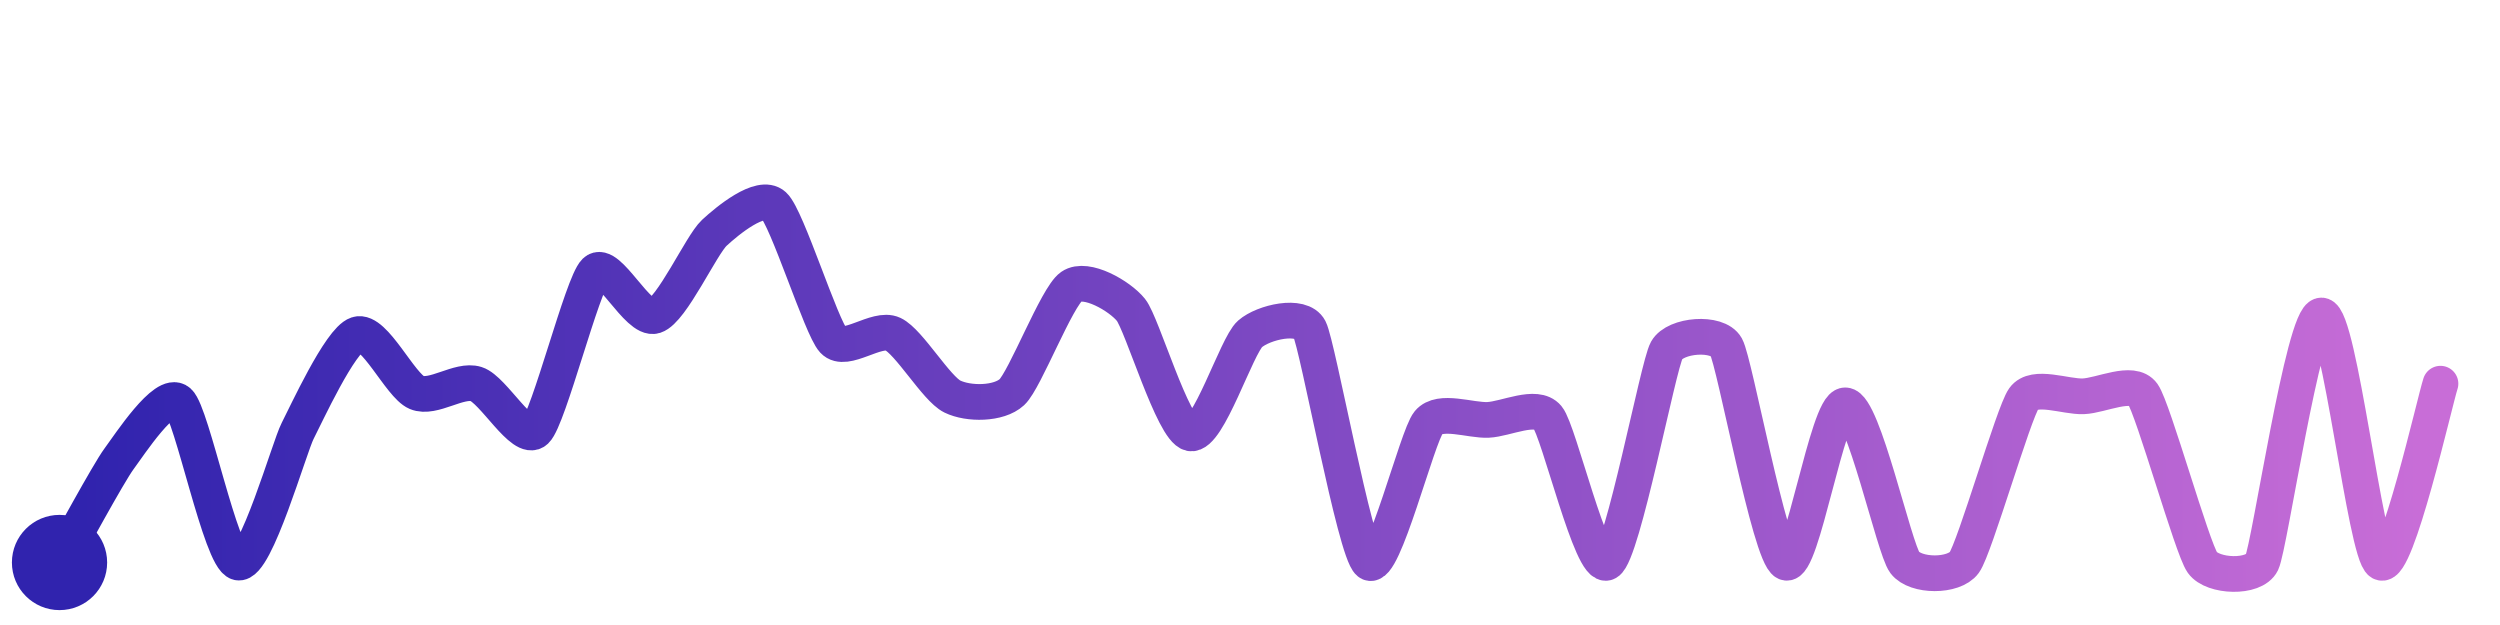
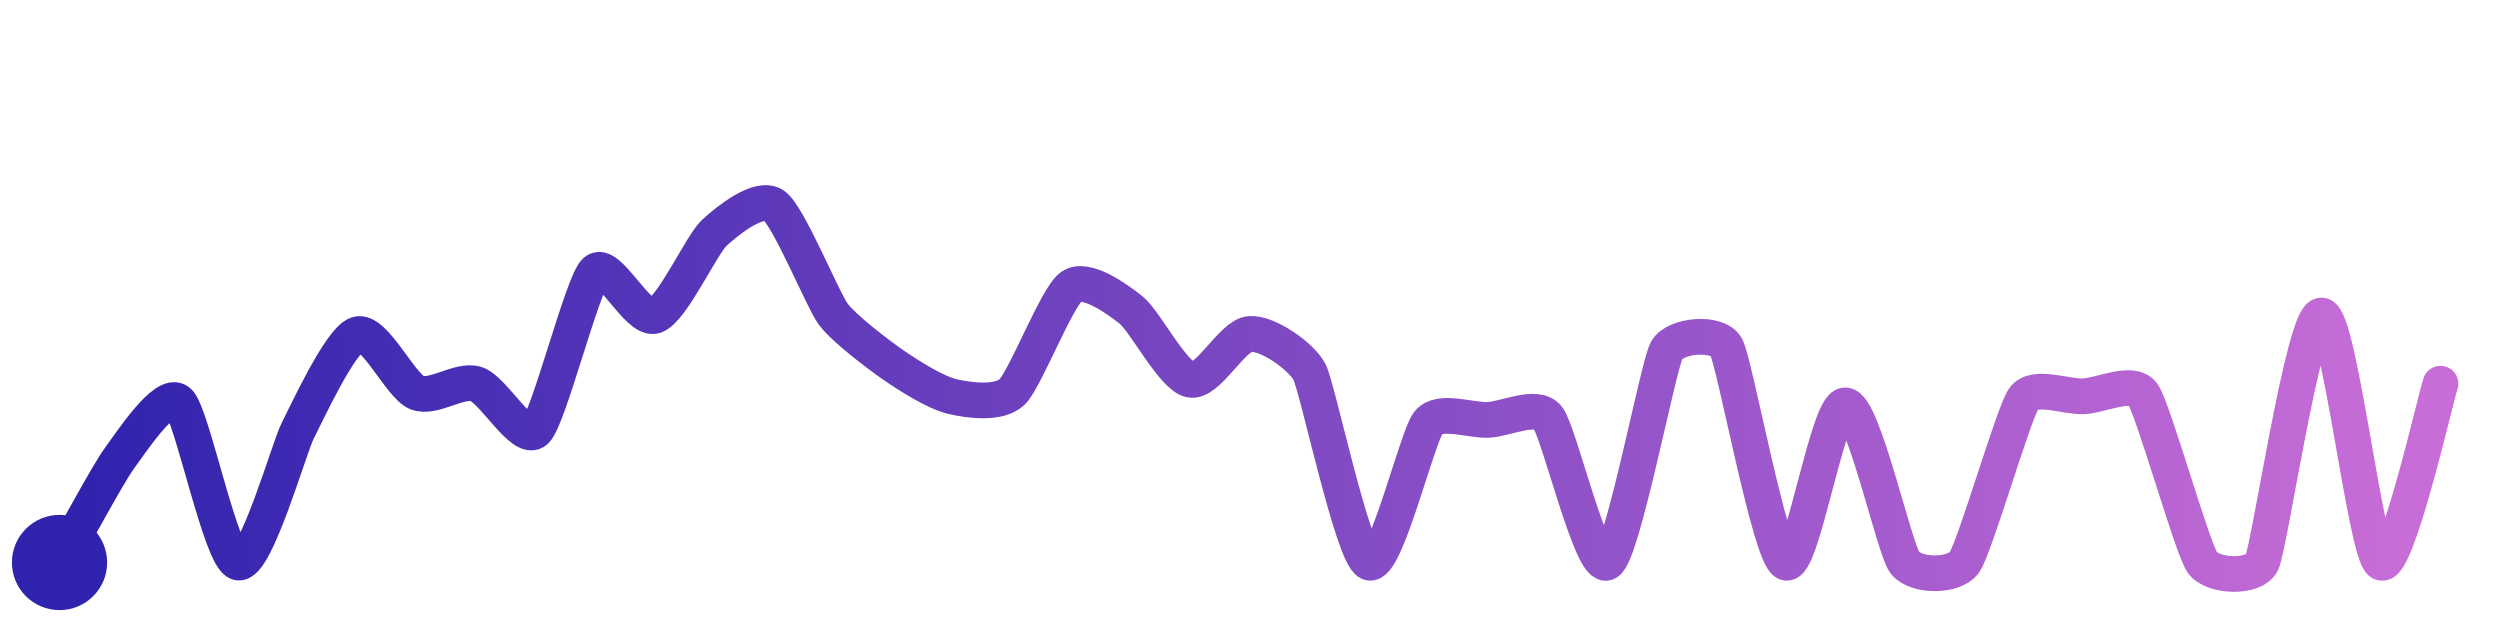
<svg xmlns="http://www.w3.org/2000/svg" width="200" height="50" viewBox="0 0 210 50">
  <defs>
    <linearGradient id="stroke" x1="0%" y1="0%" x2="100%" y2="0%">
      <stop stop-color="#3023AE" offset="0%" />
      <stop stop-color="#C86DD7" offset="100%" />
    </linearGradient>
  </defs>
-   <path stroke="url(#stroke)" stroke-width="3" stroke-linejoin="round" stroke-linecap="round" d="M5.00 46 C 5.75 44.70, 9.11 38.49, 10.00 37.29 S 13.87 31.50, 15.00 32.49 S 18.54 45.64, 20.00 46.00 S 24.31 36.28, 25.00 34.95 S 28.57 27.31, 30.00 26.84 S 33.62 31.14, 35.00 31.72 S 38.57 30.56, 40.00 31.01 S 43.91 35.96, 45.00 34.93 S 48.92 22.59, 50.00 21.55 S 53.57 25.74, 55.00 25.28 S 58.90 19.33, 60.00 18.31 S 63.89 14.99, 65.00 16.00 S 68.98 26.25, 70.00 27.35 S 73.64 26.17, 75.00 26.81 S 78.65 31.40, 80.00 32.06 S 83.90 32.71, 85.00 31.69 S 88.77 23.67, 90.00 22.82 S 94.06 23.61, 95.00 24.78 S 98.53 34.85, 100.00 35.15 S 103.87 27.79, 105.00 26.80 S 109.31 25.07, 110.00 26.40 S 113.82 45.07, 115.00 46.00 S 119.04 35.39, 120.00 34.24 S 123.50 34.09, 125.00 34.02 S 129.04 32.66, 130.00 33.81 S 133.69 46.74, 135.00 46.00 S 139.27 29.49, 140.00 28.18 S 144.27 26.58, 145.00 27.89 S 148.65 45.34, 150.00 46.00 S 153.50 32.80, 155.00 32.80 S 159.09 44.80, 160.00 46.00 S 164.12 47.21, 165.00 46.00 S 169.13 33.45, 170.00 32.23 S 173.50 32.10, 175.00 32.04 S 179.13 30.64, 180.00 31.86 S 184.13 44.78, 185.00 46.00 S 189.35 47.35, 190.00 46.00 S 193.50 25.25, 195.00 25.25 S 198.70 45.25, 200.00 46.00 S 204.53 32.40, 205.00 30.98" fill="none">
-     <animate attributeName="stroke-dashoffset" from="420.637" to="0" dur="2.2s" />
-     <animate attributeName="stroke-dasharray" from="420.637" to="420.637" />
+   <path stroke="url(#stroke)" stroke-width="3" stroke-linejoin="round" stroke-linecap="round" d="M5.00 46 C 5.75 44.70, 9.11 38.49, 10.00 37.29 S 13.87 31.50, 15.00 32.49 S 18.54 45.64, 20.00 46.00 S 24.31 36.28, 25.00 34.95 S 28.57 27.31, 30.00 26.84 S 33.62 31.14, 35.00 31.72 S 38.57 30.56, 40.00 31.01 S 43.91 35.96, 45.00 34.93 S 48.92 22.59, 50.00 21.55 S 53.57 25.74, 55.00 25.28 S 58.90 19.33, 60.00 18.31 S 63.76 15.15, 65.00 16.00 S 69.10 23.95, 70.00 25.15 S 73.77 28.53, 75.00 29.38 S 78.54 31.72, 80.00 32.06 S 83.90 32.71, 85.00 31.69 S 88.77 23.67, 90.00 22.82 S 93.82 23.85, 95.00 24.78 S 98.53 30.36, 100.00 30.65 S 103.50 26.90, 105.00 26.80 S 109.31 28.67, 110.00 30.00 S 113.62 45.41, 115.00 46.00 S 119.04 35.39, 120.00 34.24 S 123.50 34.09, 125.00 34.02 S 129.04 32.66, 130.00 33.81 S 133.69 46.74, 135.00 46.00 S 139.27 29.49, 140.00 28.18 S 144.27 26.58, 145.00 27.89 S 148.65 45.34, 150.00 46.00 S 153.50 32.80, 155.00 32.80 S 159.09 44.80, 160.00 46.00 S 164.12 47.21, 165.00 46.00 S 169.13 33.45, 170.00 32.23 S 173.50 32.10, 175.00 32.04 S 179.13 30.64, 180.00 31.86 S 184.13 44.78, 185.00 46.00 S 189.35 47.35, 190.00 46.00 S 193.50 25.25, 195.00 25.25 S 198.70 45.25, 200.00 46.00 S 204.53 32.40, 205.00 30.98" fill="none">
+     <animate attributeName="stroke-dashoffset" from="408.105" to="0" dur="2.2s" />
+     <animate attributeName="stroke-dasharray" from="408.105" to="408.105" />
  </path>
  <circle r="4" cx="5" cy="46" fill="#3023AE" />
  <circle r="4" cx="205" cy="30.981" fill="#C86DD7" opacity="0">
    <animate attributeName="opacity" from="0" to="1" dur="0.1s" begin="2.2s" fill="freeze" />
  </circle>
</svg>
